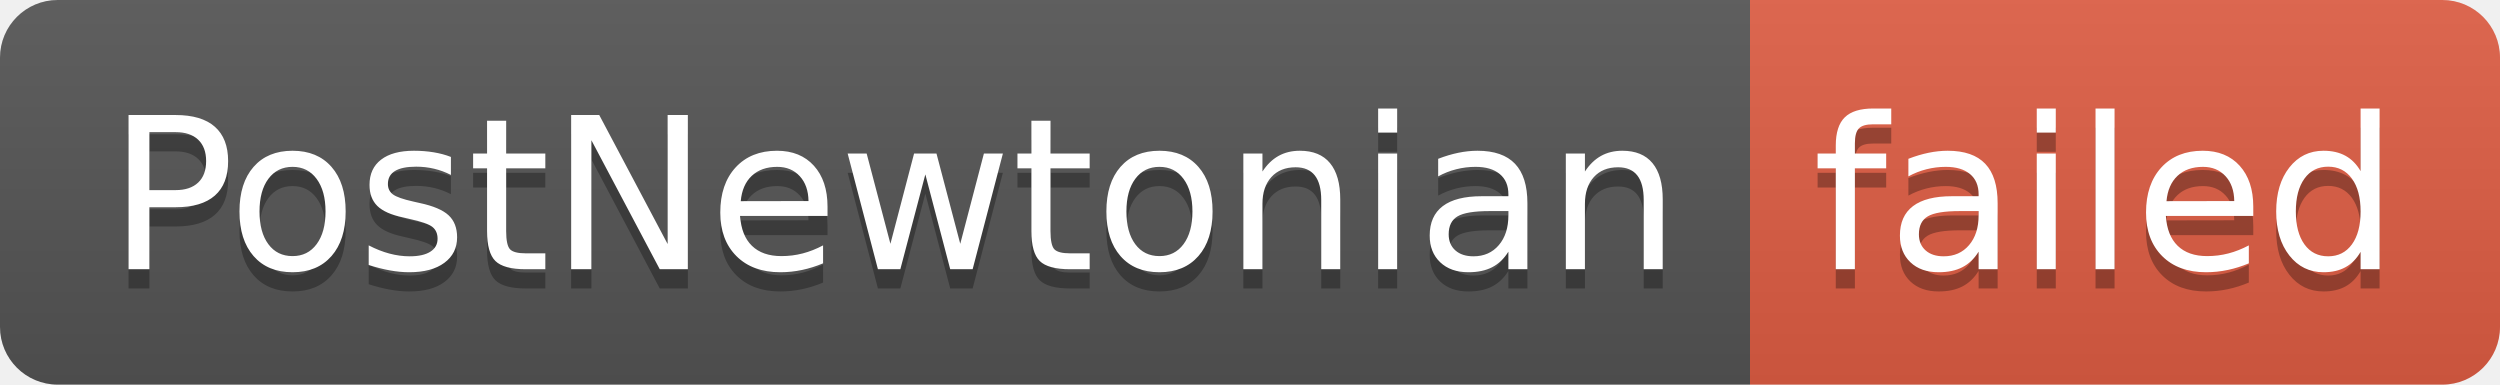
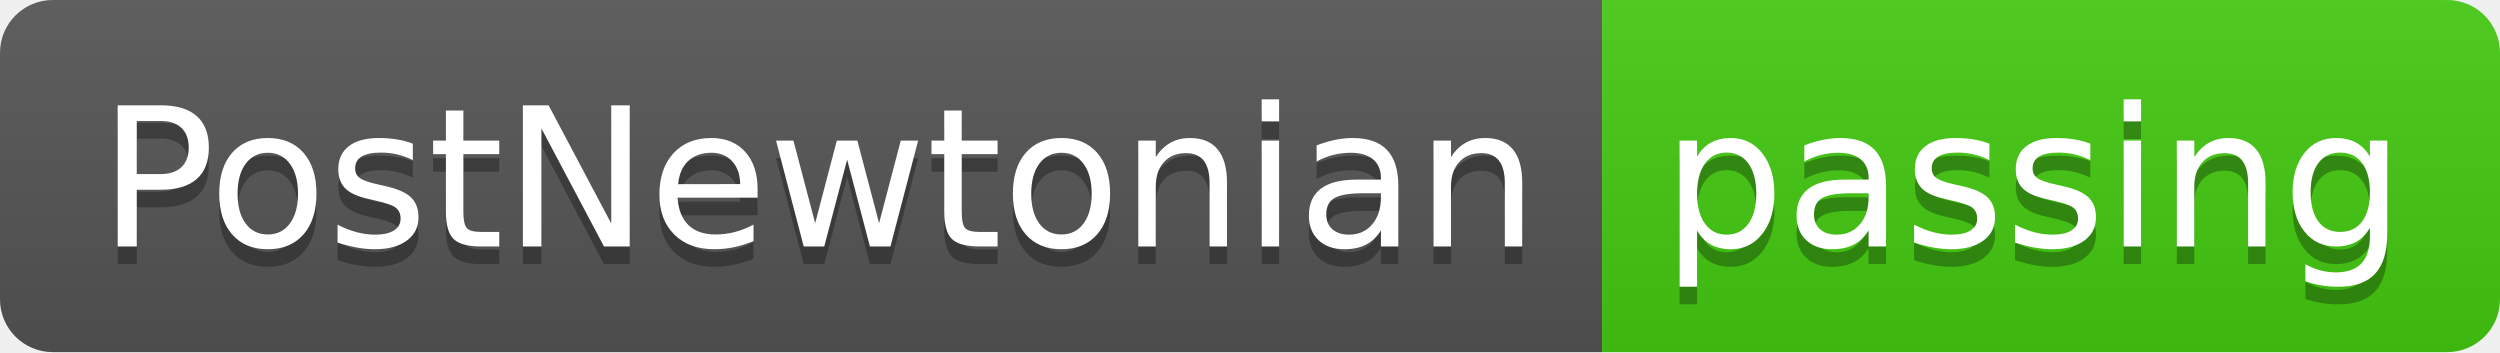
- <svg xmlns="http://www.w3.org/2000/svg" width="130" height="20" role="img" aria-label="PostNewtonian: failed">
+ <svg xmlns="http://www.w3.org/2000/svg" width="142" height="20" role="img" aria-label="PostNewtonian: passing">
  <linearGradient id="s" x2="0" y2="100%">
    <stop offset="0" stop-color="#bbb" stop-opacity=".1" />
    <stop offset="1" stop-opacity=".1" />
  </linearGradient>
  <clipPath id="r">
-     <rect width="130" height="20" rx="3" fill="#fff" />
+     <rect width="142" height="20" rx="3" fill="#fff" />
  </clipPath>
  <g clip-path="url(#r)">
    <rect width="91" height="20" fill="#555" />
-     <rect x="91" width="39" height="20" fill="#e05d44" />
-     <rect width="130" height="20" fill="url(#s)" />
+     <rect x="91" width="51" height="20" fill="#4c1" />
+     <rect width="142" height="20" fill="url(#s)" />
  </g>
  <g fill="#fff" text-anchor="middle" font-family="Verdana,Geneva,DejaVu Sans,sans-serif" text-rendering="geometricPrecision" font-size="110">
    <text aria-hidden="true" x="465" y="150" fill="#010101" fill-opacity=".3" transform="scale(.1)" textLength="810">PostNewtonian</text>
    <text x="465" y="140" transform="scale(.1)" fill="#fff" textLength="810">PostNewtonian</text>
-     <text aria-hidden="true" x="1095" y="150" fill="#010101" fill-opacity=".3" transform="scale(.1)" textLength="290">failed</text>
-     <text x="1095" y="140" transform="scale(.1)" fill="#fff" textLength="290">failed</text>
+     <text aria-hidden="true" x="1155" y="150" fill="#010101" fill-opacity=".3" transform="scale(.1)" textLength="410">passing</text>
+     <text x="1155" y="140" transform="scale(.1)" fill="#fff" textLength="410">passing</text>
  </g>
</svg>
